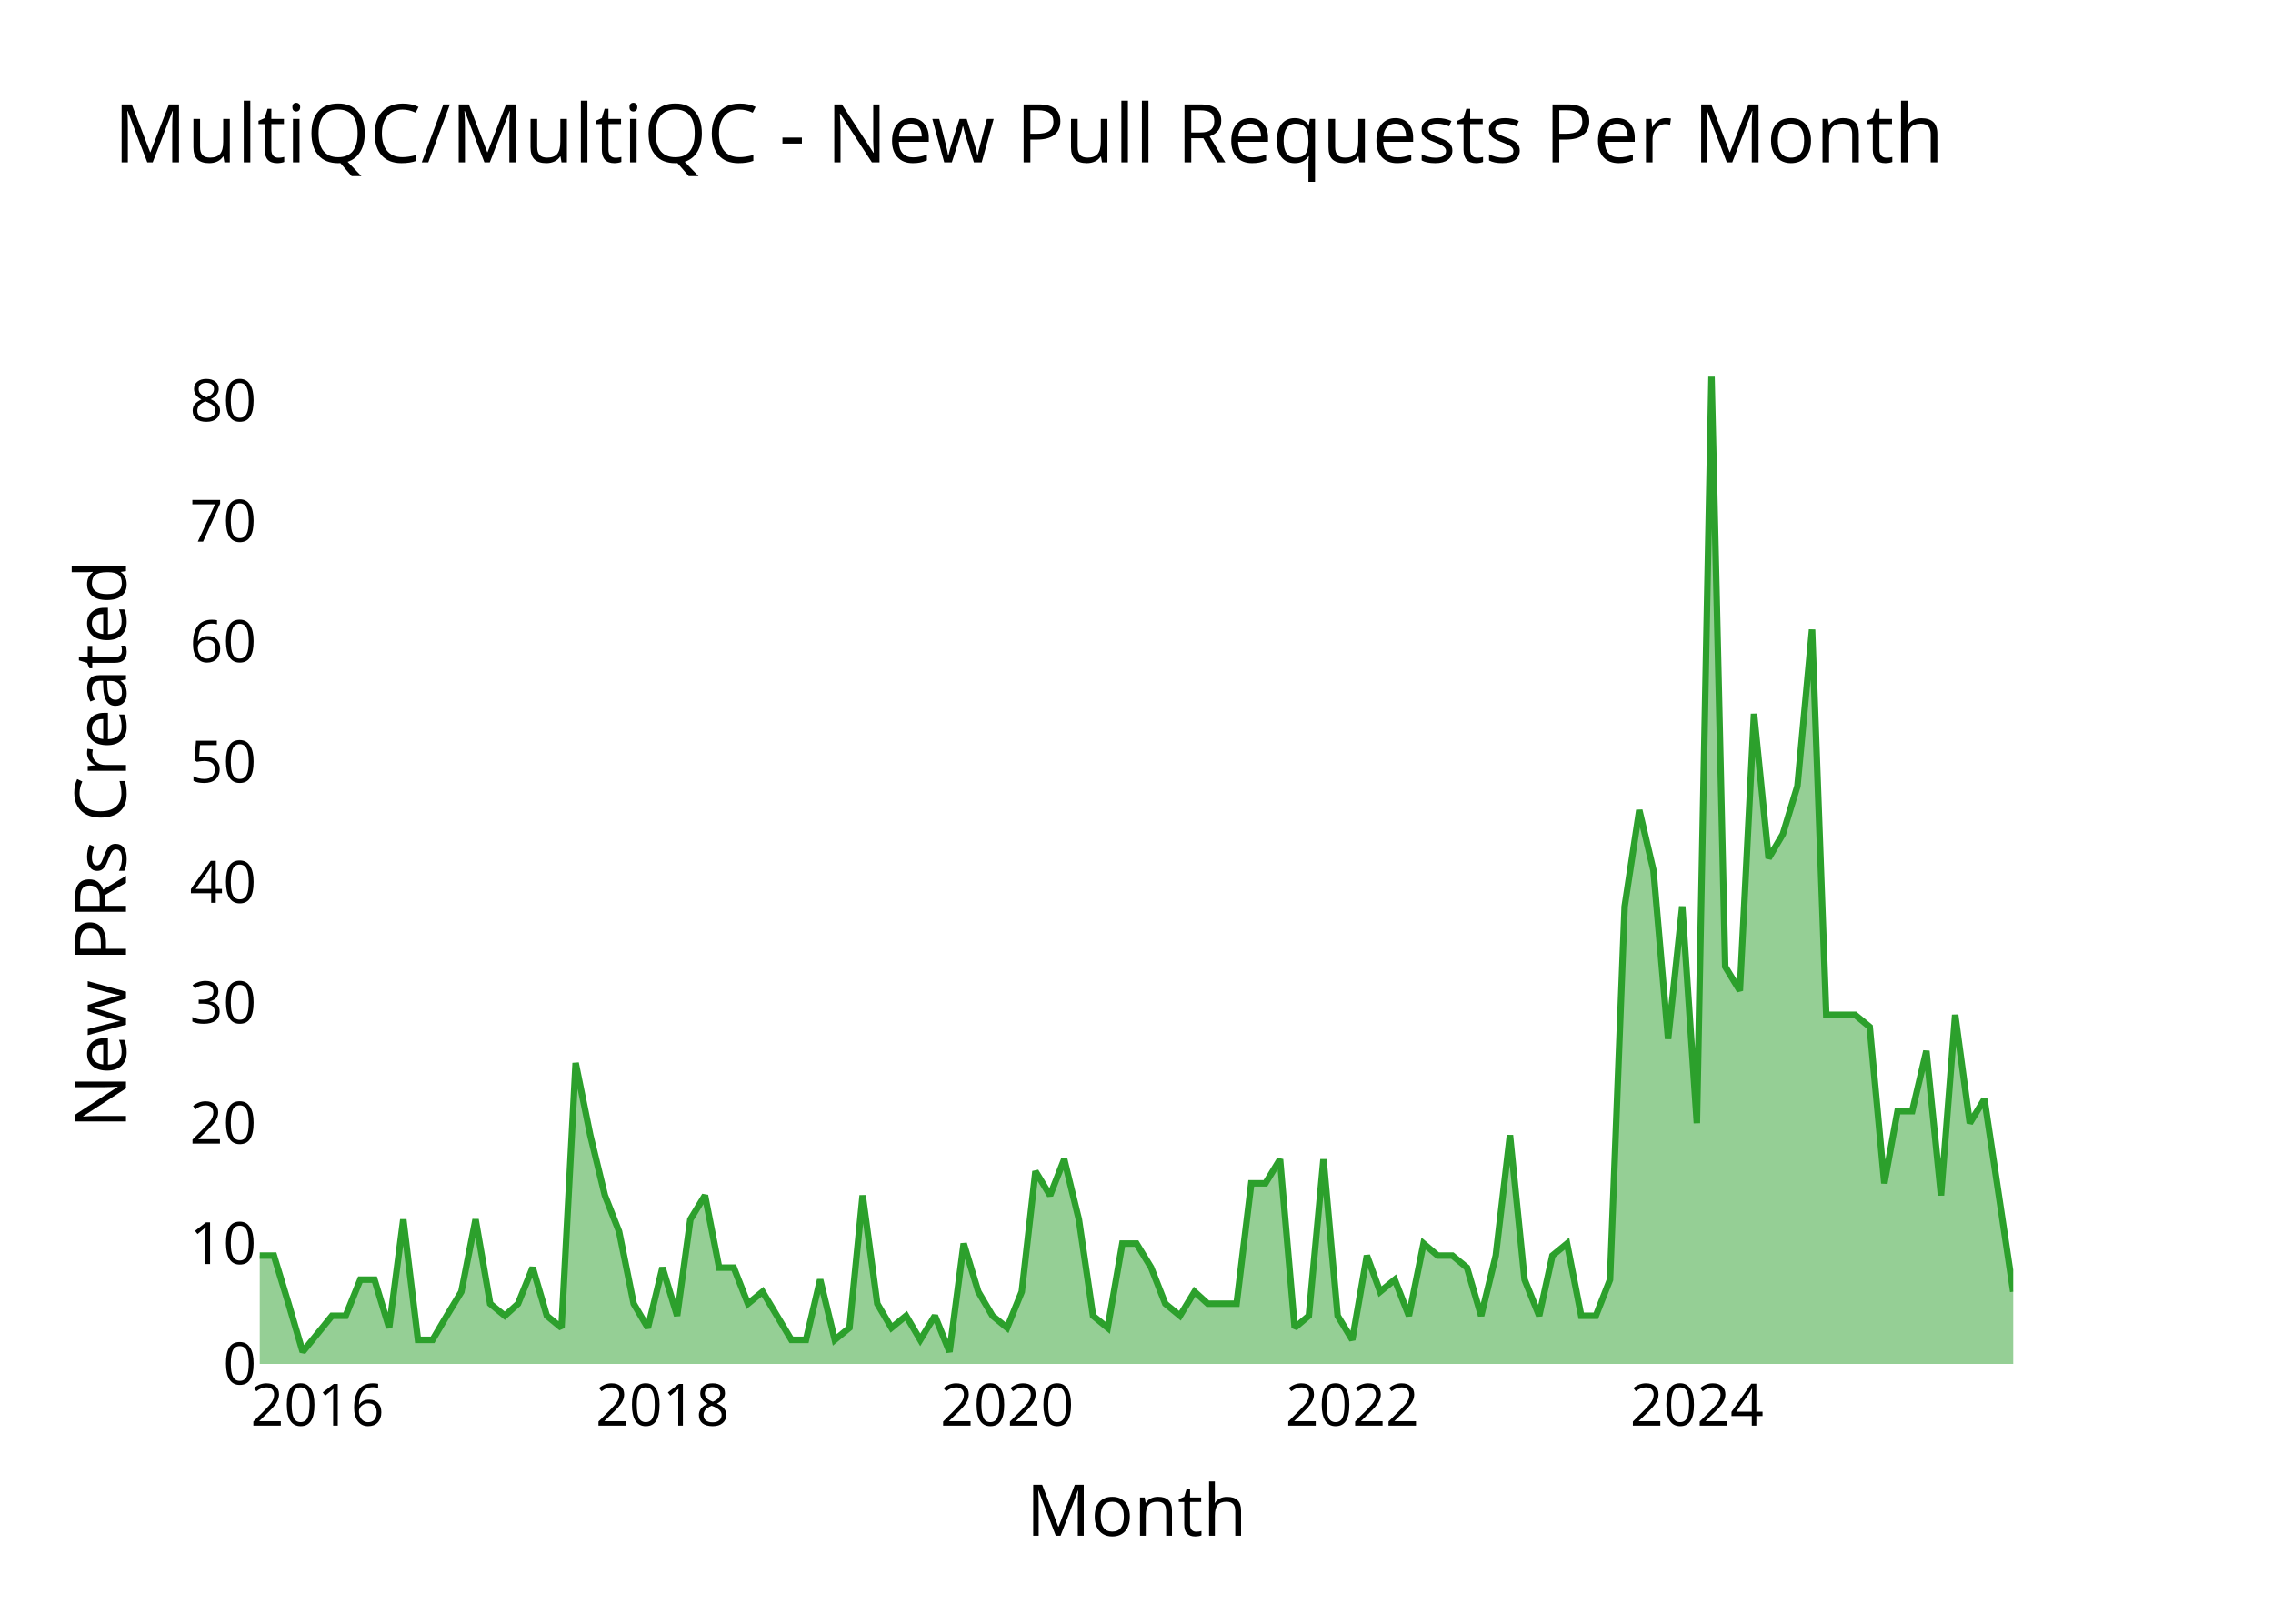
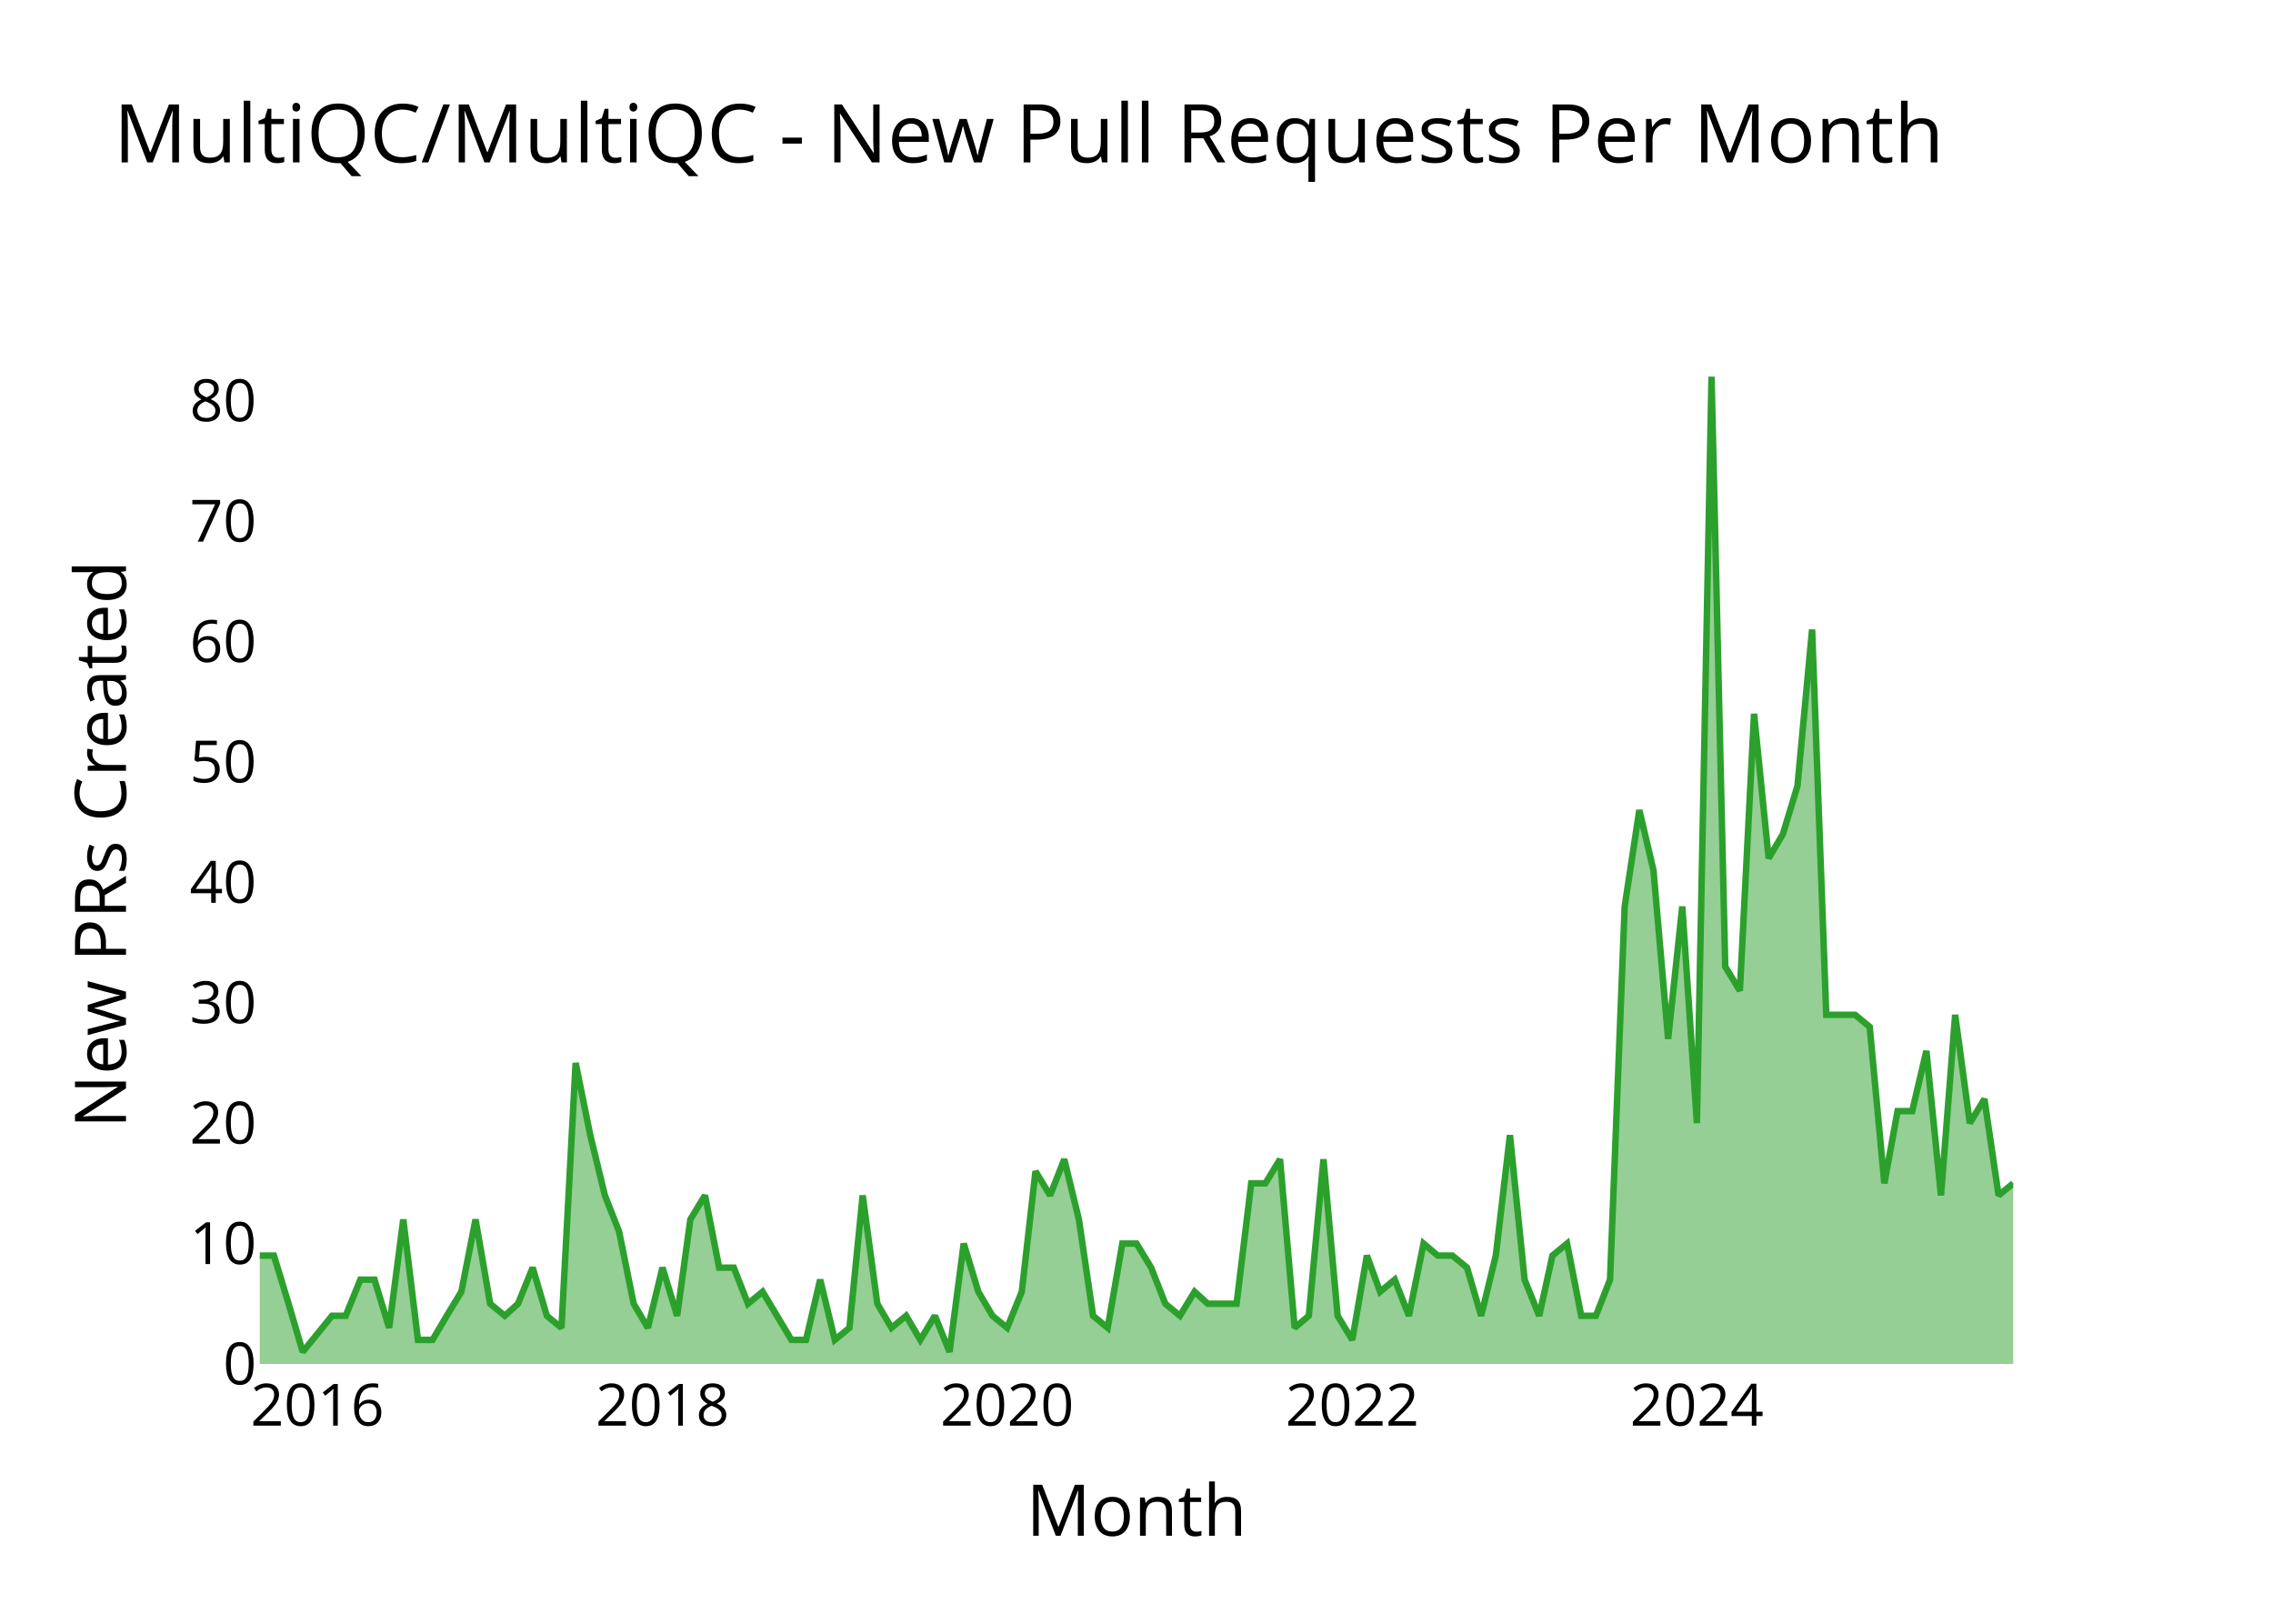
<svg xmlns="http://www.w3.org/2000/svg" class="main-svg" width="700" height="500" style="" viewBox="0 0 700 500">
  <rect x="0" y="0" width="700" height="500" style="fill: rgb(0, 0, 0); fill-opacity: 0;" />
-   <defs id="defs-8872d9">
+   <defs id="defs-990fab">
    <g class="clips">
-       <clipPath id="clip8872d9xyplot" class="plotclip">
+       <clipPath id="clip990fabxyplot" class="plotclip">
        <rect width="540" height="320" />
      </clipPath>
-       <clipPath class="axesclip" id="clip8872d9x">
+       <clipPath class="axesclip" id="clip990fabx">
        <rect x="80" y="0" width="540" height="500" />
      </clipPath>
-       <clipPath class="axesclip" id="clip8872d9y">
+       <clipPath class="axesclip" id="clip990faby">
        <rect x="0" y="100" width="700" height="320" />
      </clipPath>
-       <clipPath class="axesclip" id="clip8872d9xy">
+       <clipPath class="axesclip" id="clip990fabxy">
        <rect x="80" y="100" width="540" height="320" />
      </clipPath>
    </g>
    <g class="gradients" />
    <g class="patterns" />
  </defs>
  <g class="bglayer">
    <rect class="bg" x="80" y="100" width="540" height="320" style="fill: rgb(0, 0, 0); fill-opacity: 0; stroke-width: 0;" />
  </g>
  <g class="layer-below">
    <g class="imagelayer" />
    <g class="shapelayer" />
  </g>
  <g class="cartesianlayer">
    <g class="subplot xy">
      <g class="layer-subplot">
        <g class="shapelayer" />
        <g class="imagelayer" />
      </g>
      <g class="minor-gridlayer">
        <g class="x" />
        <g class="y" />
      </g>
      <g class="gridlayer">
        <g class="x">
          <path class="xgrid crisp" transform="translate(97.74,0)" d="M0,100v320" style="stroke: rgb(255, 255, 255); stroke-opacity: 1; stroke-width: 1px;" />
          <path class="xgrid crisp" transform="translate(204.02,0)" d="M0,100v320" style="stroke: rgb(255, 255, 255); stroke-opacity: 1; stroke-width: 1px;" />
          <path class="xgrid crisp" transform="translate(310.16,0)" d="M0,100v320" style="stroke: rgb(255, 255, 255); stroke-opacity: 1; stroke-width: 1px;" />
          <path class="xgrid crisp" transform="translate(416.45,0)" d="M0,100v320" style="stroke: rgb(255, 255, 255); stroke-opacity: 1; stroke-width: 1px;" />
          <path class="xgrid crisp" transform="translate(522.58,0)" d="M0,100v320" style="stroke: rgb(255, 255, 255); stroke-opacity: 1; stroke-width: 1px;" />
        </g>
        <g class="y">
          <path class="ygrid crisp" transform="translate(0,382.93)" d="M80,0h540" style="stroke: rgb(255, 255, 255); stroke-opacity: 1; stroke-width: 1px;" />
          <path class="ygrid crisp" transform="translate(0,345.85)" d="M80,0h540" style="stroke: rgb(255, 255, 255); stroke-opacity: 1; stroke-width: 1px;" />
          <path class="ygrid crisp" transform="translate(0,308.78)" d="M80,0h540" style="stroke: rgb(255, 255, 255); stroke-opacity: 1; stroke-width: 1px;" />
          <path class="ygrid crisp" transform="translate(0,271.71)" d="M80,0h540" style="stroke: rgb(255, 255, 255); stroke-opacity: 1; stroke-width: 1px;" />
          <path class="ygrid crisp" transform="translate(0,234.63)" d="M80,0h540" style="stroke: rgb(255, 255, 255); stroke-opacity: 1; stroke-width: 1px;" />
          <path class="ygrid crisp" transform="translate(0,197.56)" d="M80,0h540" style="stroke: rgb(255, 255, 255); stroke-opacity: 1; stroke-width: 1px;" />
          <path class="ygrid crisp" transform="translate(0,160.49)" d="M80,0h540" style="stroke: rgb(255, 255, 255); stroke-opacity: 1; stroke-width: 1px;" />
          <path class="ygrid crisp" transform="translate(0,123.41)" d="M80,0h540" style="stroke: rgb(255, 255, 255); stroke-opacity: 1; stroke-width: 1px;" />
        </g>
      </g>
      <g class="zerolinelayer">
        <path class="yzl zl crisp" transform="translate(0,420)" d="M80,0h540" style="stroke: rgb(255, 255, 255); stroke-opacity: 1; stroke-width: 2px;" />
      </g>
      <g class="layer-between">
        <g class="shapelayer" />
        <g class="imagelayer" />
      </g>
      <path class="xlines-below" />
      <path class="ylines-below" />
      <g class="overlines-below" />
      <g class="xaxislayer-below" />
      <g class="yaxislayer-below" />
      <g class="overaxes-below" />
      <g class="overplot">
-         <g class="xy" transform="translate(80,100)" clip-path="url(#clip8872d9xyplot)">
+         <g class="xy" transform="translate(80,100)" clip-path="url(#clip990fabxyplot)">
          <g class="scatterlayer mlayer">
-             <g class="trace scatter trace00264b" style="stroke-miterlimit: 2;">
+             <g class="trace scatter trace234594" style="stroke-miterlimit: 2;">
              <g class="fills">
                <g>
-                   <path class="js-fill" d="M540,320L0,320L0,286.63L4.36,286.63L8.87,301.46L13.23,316.29L22.25,305.17L26.46,305.17L30.97,294.05L35.33,294.05L39.84,308.88L44.2,275.51L48.71,312.59L53.21,312.59L57.58,305.17L62.08,297.76L66.45,275.51L70.95,301.46L75.46,305.17L79.53,301.46L84.04,290.34L88.4,305.17L92.91,308.88L97.27,227.32L101.78,249.56L106.28,268.1L110.65,279.22L115.15,301.46L119.52,308.88L124.02,290.34L128.53,305.17L132.6,275.51L137.11,268.1L141.47,290.34L145.98,290.34L150.34,301.46L154.85,297.76L163.72,312.59L168.22,312.59L172.58,294.05L177.09,312.59L181.6,308.88L185.67,268.1L190.18,301.46L194.54,308.88L199.05,305.17L203.41,312.59L207.92,305.17L212.42,316.29L216.79,282.93L221.29,297.76L225.65,305.17L230.16,308.88L234.67,297.76L238.89,260.68L243.39,268.1L247.75,256.98L252.26,275.51L256.62,305.17L261.13,308.88L265.64,282.93L270,282.93L274.51,290.34L278.87,301.46L283.38,305.17L287.88,297.76L291.95,301.46L300.82,301.46L305.33,264.39L309.69,264.39L314.2,256.98L318.71,308.88L323.07,305.17L327.58,256.98L331.94,305.17L336.45,312.59L340.95,286.63L345.02,297.76L349.53,294.05L353.89,305.17L358.4,282.93L362.76,286.63L367.27,286.63L371.78,290.34L376.14,305.17L380.65,286.63L385.01,249.56L389.52,294.05L394.02,305.17L398.09,286.63L402.6,282.93L406.96,305.17L411.47,305.17L415.83,294.05L420.34,179.12L424.85,149.46L429.21,168L433.72,219.9L438.08,179.12L442.58,245.85L447.09,16L451.31,197.66L455.82,205.07L460.18,119.8L464.68,164.29L469.05,156.88L473.55,142.05L478.06,93.85L482.42,212.49L491.29,212.49L495.8,216.2L500.31,264.39L504.38,242.15L508.89,242.15L513.25,223.61L517.75,268.1L522.12,212.49L526.62,245.85L531.13,238.44L540,297.76" style="fill: rgb(44, 160, 44); fill-opacity: 0.5; stroke-width: 0;" />
+                   <path class="js-fill" d="M540,320L0,320L0,286.63L4.36,286.63L8.87,301.46L13.23,316.29L22.25,305.17L26.46,305.17L30.97,294.05L35.33,294.05L39.84,308.88L44.2,275.51L48.71,312.59L53.21,312.59L57.58,305.17L62.08,297.76L66.45,275.51L70.95,301.46L75.46,305.17L79.53,301.46L84.04,290.34L88.4,305.17L92.91,308.88L97.27,227.32L101.78,249.56L106.28,268.1L110.65,279.22L115.15,301.46L119.52,308.88L124.02,290.34L128.53,305.17L132.6,275.51L137.11,268.1L141.47,290.34L145.98,290.34L150.34,301.46L154.85,297.76L163.72,312.59L168.22,312.59L172.58,294.05L177.09,312.59L181.6,308.88L185.67,268.1L190.18,301.46L194.54,308.88L199.05,305.17L203.41,312.59L207.92,305.17L212.42,316.29L216.79,282.93L221.29,297.76L225.65,305.17L230.16,308.88L234.67,297.76L238.89,260.68L243.39,268.1L247.75,256.98L252.26,275.51L256.62,305.17L261.13,308.88L265.64,282.93L270,282.93L274.51,290.34L278.87,301.46L283.38,305.17L287.88,297.76L291.95,301.46L300.82,301.46L305.33,264.39L309.69,264.39L314.2,256.98L318.71,308.88L323.07,305.17L327.58,256.98L331.94,305.17L336.45,312.59L340.95,286.63L345.02,297.76L349.53,294.05L353.89,305.17L358.4,282.93L362.76,286.63L367.27,286.63L371.78,290.34L376.14,305.17L380.65,286.63L385.01,249.56L389.52,294.05L394.02,305.17L398.09,286.63L402.6,282.93L406.96,305.17L411.47,305.17L415.83,294.05L420.34,179.12L424.85,149.46L429.21,168L433.72,219.9L438.08,179.12L442.58,245.85L447.09,16L451.31,197.66L455.82,205.07L460.18,119.8L464.68,164.29L469.05,156.88L473.55,142.05L478.06,93.85L482.42,212.49L491.29,212.49L495.8,216.2L500.31,264.39L504.38,242.15L508.89,242.15L513.25,223.61L517.75,268.1L522.12,212.49L526.62,245.85L531.13,238.44L535.49,268.1L540,264.39" style="fill: rgb(44, 160, 44); fill-opacity: 0.5; stroke-width: 0;" />
                </g>
              </g>
              <g class="errorbars" />
              <g class="lines">
-                 <path class="js-line" d="M0,286.63L4.36,286.63L8.87,301.46L13.23,316.29L22.25,305.17L26.46,305.17L30.97,294.05L35.33,294.05L39.84,308.88L44.2,275.51L48.71,312.59L53.21,312.59L57.58,305.17L62.08,297.76L66.45,275.51L70.95,301.46L75.46,305.17L79.53,301.46L84.04,290.34L88.4,305.17L92.91,308.88L97.27,227.32L101.78,249.56L106.28,268.1L110.65,279.22L115.15,301.46L119.52,308.88L124.02,290.34L128.53,305.17L132.6,275.51L137.11,268.1L141.47,290.34L145.98,290.34L150.34,301.46L154.85,297.76L163.72,312.59L168.22,312.59L172.58,294.05L177.09,312.59L181.6,308.88L185.67,268.1L190.18,301.46L194.54,308.88L199.05,305.17L203.41,312.59L207.92,305.17L212.42,316.29L216.79,282.93L221.29,297.76L225.65,305.17L230.16,308.88L234.67,297.76L238.89,260.68L243.39,268.1L247.75,256.98L252.26,275.51L256.62,305.17L261.13,308.88L265.64,282.93L270,282.93L274.51,290.34L278.87,301.46L283.38,305.17L287.88,297.76L291.95,301.46L300.82,301.46L305.33,264.39L309.69,264.39L314.2,256.98L318.71,308.88L323.07,305.17L327.58,256.98L331.94,305.17L336.45,312.59L340.95,286.63L345.02,297.76L349.53,294.05L353.89,305.17L358.4,282.93L362.76,286.63L367.27,286.63L371.78,290.34L376.14,305.17L380.65,286.63L385.01,249.56L389.52,294.05L394.02,305.17L398.09,286.63L402.6,282.93L406.96,305.17L411.47,305.17L415.83,294.05L420.34,179.12L424.85,149.46L429.21,168L433.72,219.9L438.08,179.12L442.58,245.85L447.09,16L451.31,197.66L455.82,205.07L460.18,119.8L464.68,164.29L469.05,156.88L473.55,142.05L478.06,93.85L482.42,212.49L491.29,212.49L495.8,216.2L500.31,264.39L504.38,242.15L508.89,242.15L513.25,223.61L517.75,268.1L522.12,212.49L526.62,245.85L531.13,238.44L540,297.76" style="vector-effect: none; fill: none; stroke: rgb(44, 160, 44); stroke-opacity: 1; stroke-width: 2px; opacity: 1;" />
+                 <path class="js-line" d="M0,286.63L4.36,286.63L8.87,301.46L13.23,316.29L22.25,305.17L26.46,305.17L30.97,294.05L35.33,294.05L39.84,308.88L44.2,275.51L48.71,312.59L53.21,312.59L57.58,305.17L62.08,297.76L66.45,275.51L70.95,301.46L75.46,305.17L79.53,301.46L84.04,290.34L88.4,305.17L92.91,308.88L97.27,227.32L101.78,249.56L106.28,268.1L110.65,279.22L115.15,301.46L119.52,308.88L124.02,290.34L128.53,305.17L132.6,275.51L137.11,268.1L141.47,290.34L145.98,290.34L150.34,301.46L154.85,297.76L163.72,312.59L168.22,312.59L172.58,294.05L177.09,312.59L181.6,308.88L185.67,268.1L190.18,301.46L194.54,308.88L199.05,305.17L203.41,312.59L207.92,305.17L212.42,316.29L216.79,282.93L221.29,297.76L225.65,305.17L230.16,308.88L234.67,297.76L238.89,260.68L243.39,268.1L247.75,256.98L252.26,275.51L256.62,305.17L261.13,308.88L265.64,282.93L270,282.93L274.51,290.34L278.87,301.46L283.38,305.17L287.88,297.76L291.95,301.46L300.82,301.46L305.33,264.39L309.69,264.39L314.2,256.98L318.71,308.88L323.07,305.17L327.58,256.98L331.94,305.17L336.45,312.59L340.95,286.63L345.02,297.76L349.53,294.05L353.89,305.17L358.4,282.93L362.76,286.63L367.27,286.63L371.78,290.34L376.14,305.17L380.65,286.63L385.01,249.56L389.52,294.05L394.02,305.17L398.09,286.63L402.6,282.93L406.96,305.17L411.47,305.17L415.83,294.05L420.34,179.12L424.85,149.46L429.21,168L433.72,219.9L438.08,179.12L442.58,245.85L447.09,16L451.31,197.66L455.82,205.07L460.18,119.8L464.68,164.29L469.05,156.88L473.55,142.05L478.06,93.85L482.42,212.49L491.29,212.49L495.8,216.2L500.31,264.39L504.38,242.15L508.89,242.15L513.25,223.61L517.75,268.1L522.12,212.49L526.62,245.85L531.13,238.44L535.49,268.1L540,264.39" style="vector-effect: none; fill: none; stroke: rgb(44, 160, 44); stroke-opacity: 1; stroke-width: 2px; opacity: 1;" />
              </g>
              <g class="points" />
              <g class="text" />
            </g>
          </g>
        </g>
      </g>
      <g class="zerolinelayer-above" />
      <path class="xlines-above crisp" d="M0,0" style="fill: none;" />
      <path class="ylines-above crisp" d="M0,0" style="fill: none;" />
      <g class="overlines-above" />
      <g class="xaxislayer-above">
        <g class="xtick">
          <text text-anchor="middle" x="0" y="439" transform="translate(97.74,0)" style="font-family: 'Open Sans'; font-size: 18px; fill: rgb(0, 0, 0); fill-opacity: 1; white-space: pre;">2016</text>
        </g>
        <g class="xtick">
          <text text-anchor="middle" x="0" y="439" style="font-family: 'Open Sans'; font-size: 18px; fill: rgb(0, 0, 0); fill-opacity: 1; white-space: pre;" transform="translate(204.02,0)">2018</text>
        </g>
        <g class="xtick">
          <text text-anchor="middle" x="0" y="439" style="font-family: 'Open Sans'; font-size: 18px; fill: rgb(0, 0, 0); fill-opacity: 1; white-space: pre;" transform="translate(310.16,0)">2020</text>
        </g>
        <g class="xtick">
          <text text-anchor="middle" x="0" y="439" style="font-family: 'Open Sans'; font-size: 18px; fill: rgb(0, 0, 0); fill-opacity: 1; white-space: pre;" transform="translate(416.45,0)">2022</text>
        </g>
        <g class="xtick">
          <text text-anchor="middle" x="0" y="439" style="font-family: 'Open Sans'; font-size: 18px; fill: rgb(0, 0, 0); fill-opacity: 1; white-space: pre;" transform="translate(522.58,0)">2024</text>
        </g>
      </g>
      <g class="yaxislayer-above">
        <g class="ytick">
          <text text-anchor="end" x="79" y="6.3" transform="translate(0,420)" style="font-family: 'Open Sans'; font-size: 18px; fill: rgb(0, 0, 0); fill-opacity: 1; white-space: pre;">0</text>
        </g>
        <g class="ytick">
          <text text-anchor="end" x="79" y="6.3" style="font-family: 'Open Sans'; font-size: 18px; fill: rgb(0, 0, 0); fill-opacity: 1; white-space: pre;" transform="translate(0,382.93)">10</text>
        </g>
        <g class="ytick">
          <text text-anchor="end" x="79" y="6.3" style="font-family: 'Open Sans'; font-size: 18px; fill: rgb(0, 0, 0); fill-opacity: 1; white-space: pre;" transform="translate(0,345.85)">20</text>
        </g>
        <g class="ytick">
          <text text-anchor="end" x="79" y="6.3" style="font-family: 'Open Sans'; font-size: 18px; fill: rgb(0, 0, 0); fill-opacity: 1; white-space: pre;" transform="translate(0,308.78)">30</text>
        </g>
        <g class="ytick">
          <text text-anchor="end" x="79" y="6.3" style="font-family: 'Open Sans'; font-size: 18px; fill: rgb(0, 0, 0); fill-opacity: 1; white-space: pre;" transform="translate(0,271.71)">40</text>
        </g>
        <g class="ytick">
          <text text-anchor="end" x="79" y="6.3" style="font-family: 'Open Sans'; font-size: 18px; fill: rgb(0, 0, 0); fill-opacity: 1; white-space: pre;" transform="translate(0,234.63)">50</text>
        </g>
        <g class="ytick">
          <text text-anchor="end" x="79" y="6.3" style="font-family: 'Open Sans'; font-size: 18px; fill: rgb(0, 0, 0); fill-opacity: 1; white-space: pre;" transform="translate(0,197.56)">60</text>
        </g>
        <g class="ytick">
          <text text-anchor="end" x="79" y="6.3" style="font-family: 'Open Sans'; font-size: 18px; fill: rgb(0, 0, 0); fill-opacity: 1; white-space: pre;" transform="translate(0,160.49)">70</text>
        </g>
        <g class="ytick">
          <text text-anchor="end" x="79" y="6.3" style="font-family: 'Open Sans'; font-size: 18px; fill: rgb(0, 0, 0); fill-opacity: 1; white-space: pre;" transform="translate(0,123.41)">80</text>
        </g>
      </g>
      <g class="overaxes-above" />
    </g>
  </g>
  <g class="polarlayer" />
  <g class="smithlayer" />
  <g class="ternarylayer" />
  <g class="geolayer" />
  <g class="funnelarealayer" />
  <g class="pielayer" />
  <g class="iciclelayer" />
  <g class="treemaplayer" />
  <g class="sunburstlayer" />
  <g class="glimages" />
-   <defs id="topdefs-8872d9">
+   <defs id="topdefs-990fab">
    <g class="clips" />
  </defs>
  <g class="layer-above">
    <g class="imagelayer" />
    <g class="shapelayer" />
  </g>
  <g class="infolayer">
    <g class="g-gtitle">
      <text class="gtitle" x="35" y="50" text-anchor="start" dy="0em" style="opacity: 1; font-family: 'Open Sans'; font-size: 25px; fill: rgb(0, 0, 0); fill-opacity: 1; white-space: pre;">MultiQC/MultiQC - New Pull Requests Per Month</text>
    </g>
    <g class="g-xtitle">
      <text class="xtitle" x="350" y="472.9" text-anchor="middle" style="opacity: 1; font-family: 'Open Sans'; font-size: 22px; fill: rgb(0, 0, 0); fill-opacity: 1; white-space: pre;">Month</text>
    </g>
    <g class="g-ytitle">
      <text class="ytitle" transform="rotate(-90,38.8,260)" x="38.8" y="260" text-anchor="middle" style="opacity: 1; font-family: 'Open Sans'; font-size: 22px; fill: rgb(0, 0, 0); fill-opacity: 1; white-space: pre;">New PRs Created</text>
    </g>
  </g>
</svg>
